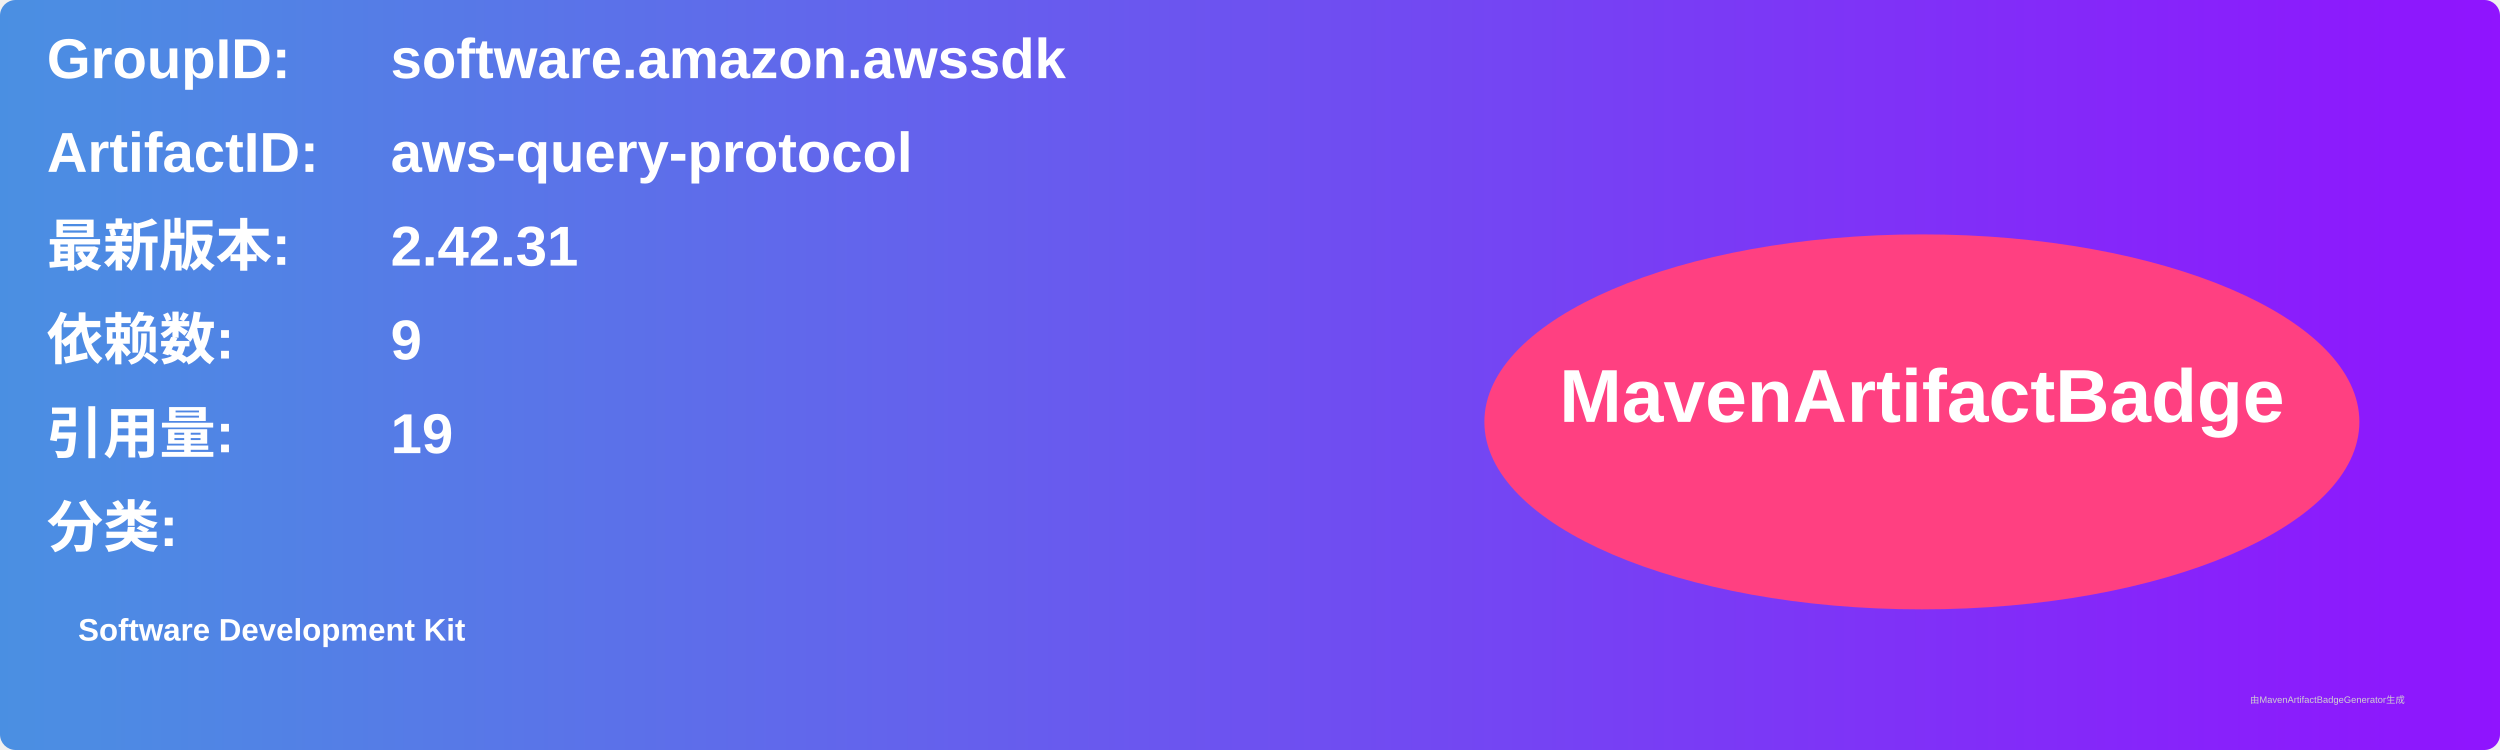
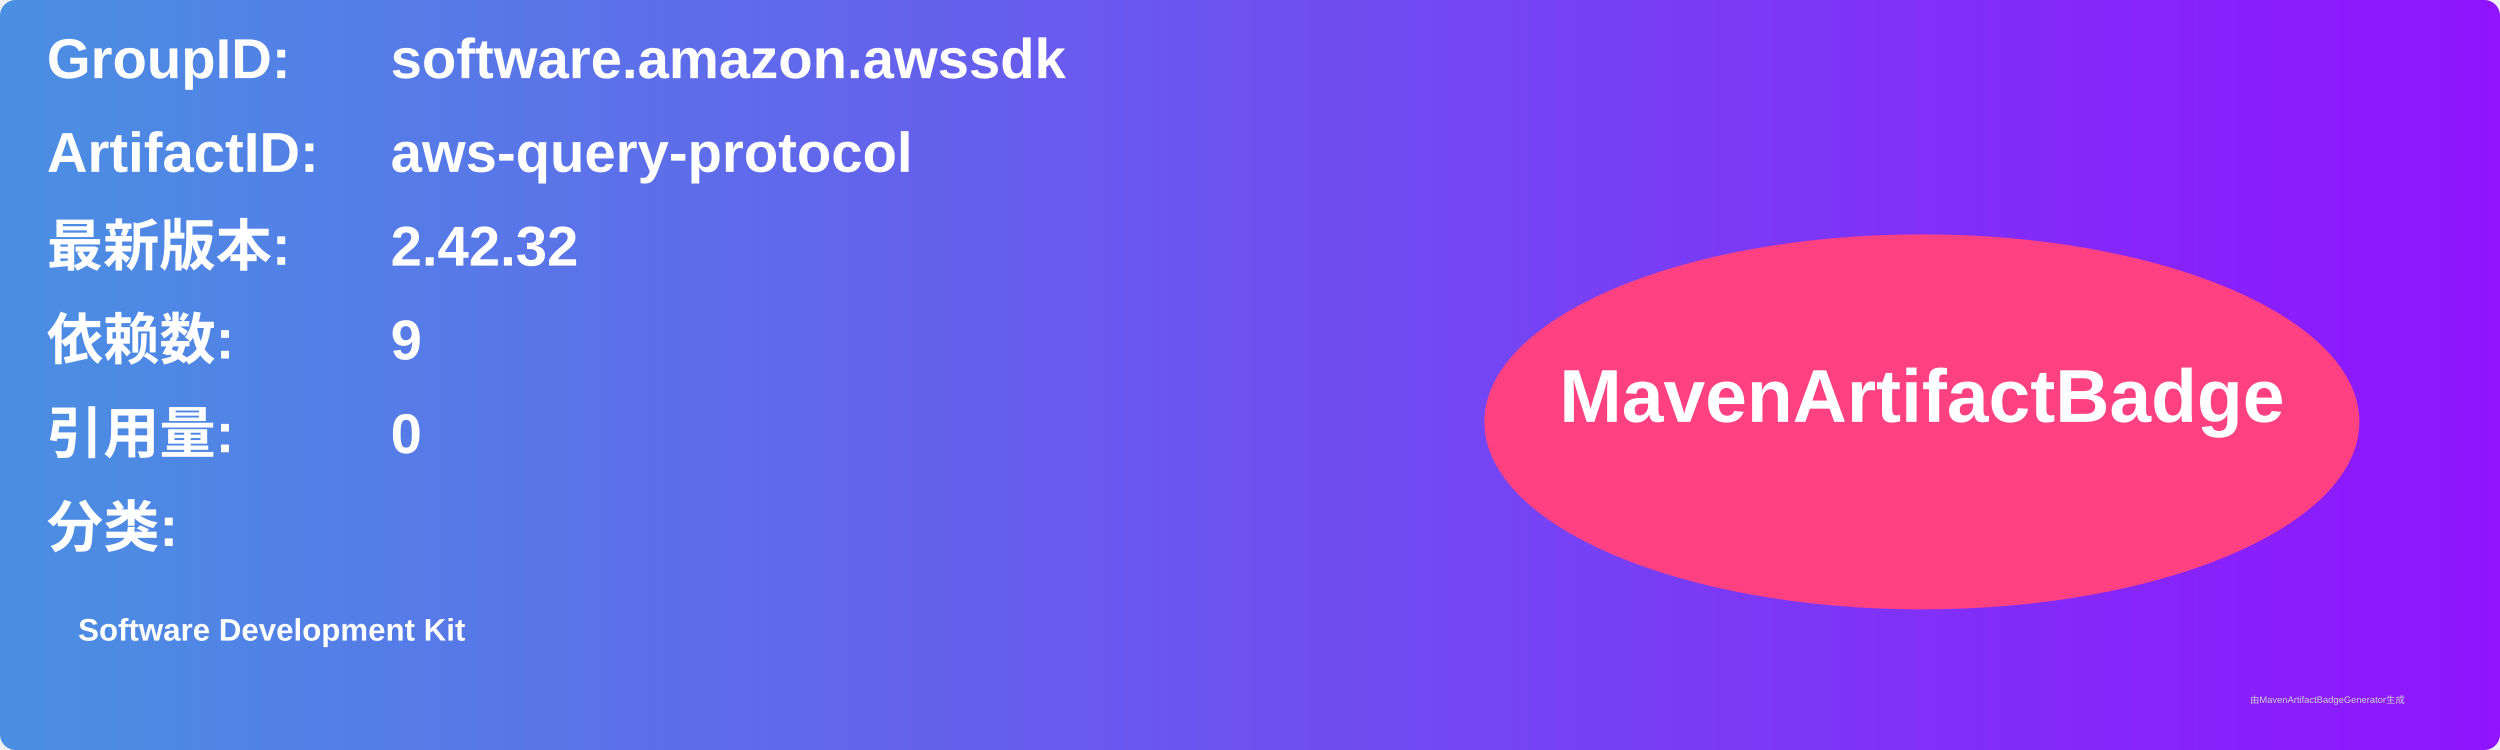
<svg xmlns="http://www.w3.org/2000/svg" width="800" height="240" viewBox="0 0 800 240">
  <linearGradient id="grad" x1="0%" y1="0%" x2="100%" y2="0%">
    <stop offset="0%" stop-color="#4a90e2" />
    <stop offset="100%" stop-color="#9013fe" />
  </linearGradient>
  <rect width="100%" height="100%" rx="5" ry="5" fill="url(#grad)" />
  <g transform="translate(15, 15)">
    <text x="0" y="10" font-family="Arial" font-size="18" fill="white" font-weight="bold" width="260">GroupID:</text>
    <text x="110" y="10" font-family="Arial" font-size="18" fill="white" font-weight="bold" width="460">software.amazon.awssdk</text>
    <text x="0" y="40" font-family="Arial" font-size="18" fill="white" font-weight="bold" width="260">ArtifactID:</text>
    <text x="110" y="40" font-family="Arial" font-size="18" fill="white" font-weight="bold" width="460">aws-query-protocol</text>
    <text x="0" y="70" font-family="Arial" font-size="18" fill="white" font-weight="bold">最新版本:</text>
    <text x="110" y="70" font-family="Arial" font-size="18" fill="white" font-weight="bold">
-       <tspan font-weight="bold">2.42.31</tspan>
+       <tspan font-weight="bold">2.42.32</tspan>
    </text>
    <text x="0" y="100" font-family="Arial" font-size="18" fill="white" font-weight="bold">依赖数: </text>
    <text x="110" y="100" font-family="Arial" font-size="18" fill="white">
      <tspan font-weight="bold">9</tspan>
    </text>
    <text x="0" y="130" font-family="Arial" font-size="18" fill="white" font-weight="bold">引用量: </text>
    <text x="110" y="130" font-family="Arial" font-size="18" fill="white">
-       <tspan font-weight="bold">19</tspan>
+       <tspan font-weight="bold">0</tspan>
    </text>
    <text x="0" y="160" font-family="Arial" font-size="18" fill="white" font-weight="bold">分类:</text>
    <text x="10" y="190" font-family="Arial" font-size="10" fill="white">
      <tspan font-weight="bold">Software Development Kit</tspan>
    </text>
    <ellipse cx="600" cy="120" rx="140" ry="60" fill="#ff4081" />
    <text x="600" y="120" text-anchor="middle" font-family="Arial" font-size="24" fill="white" font-weight="bold">MavenArtifactBadge</text>
  </g>
  <text x="720" y="225" font-family="Arial" font-size="3" fill="#d0d0d0">由MavenArtifactBadgeGenerator生成</text>
</svg>
